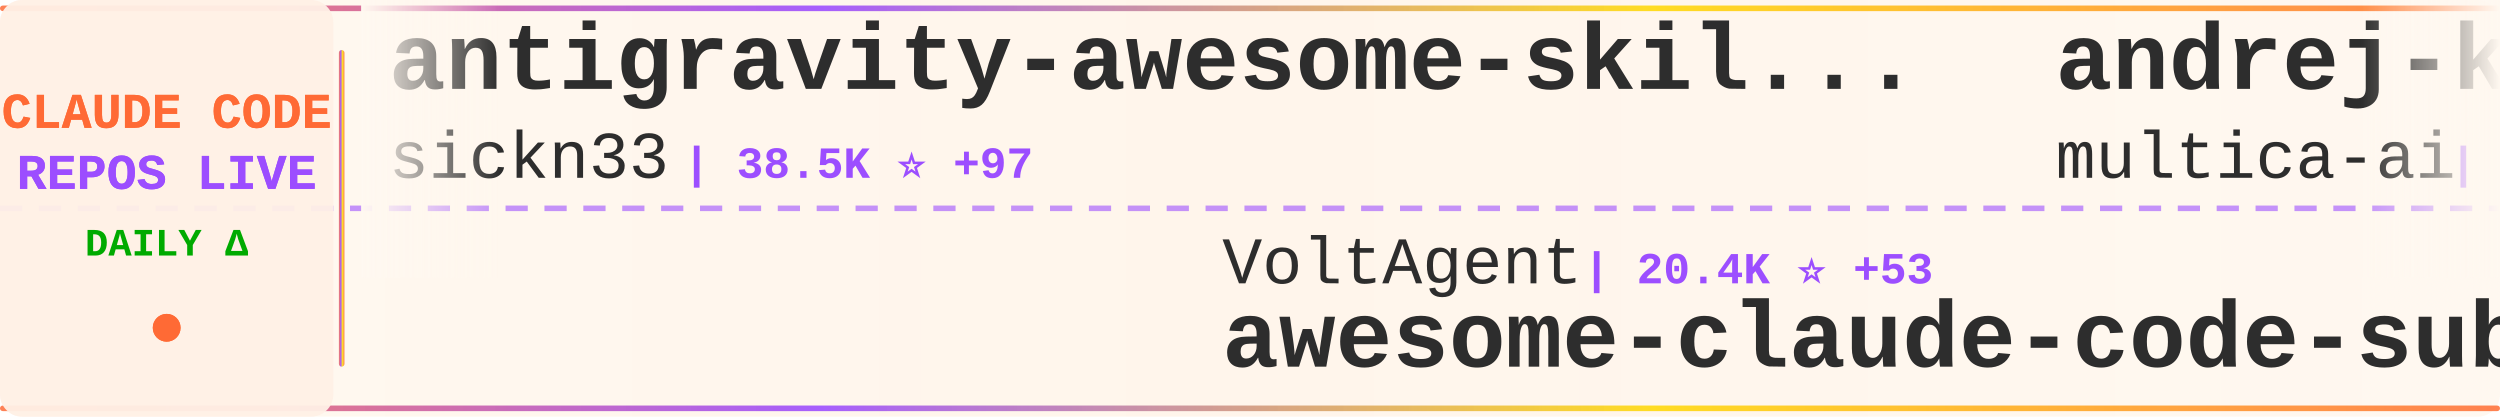
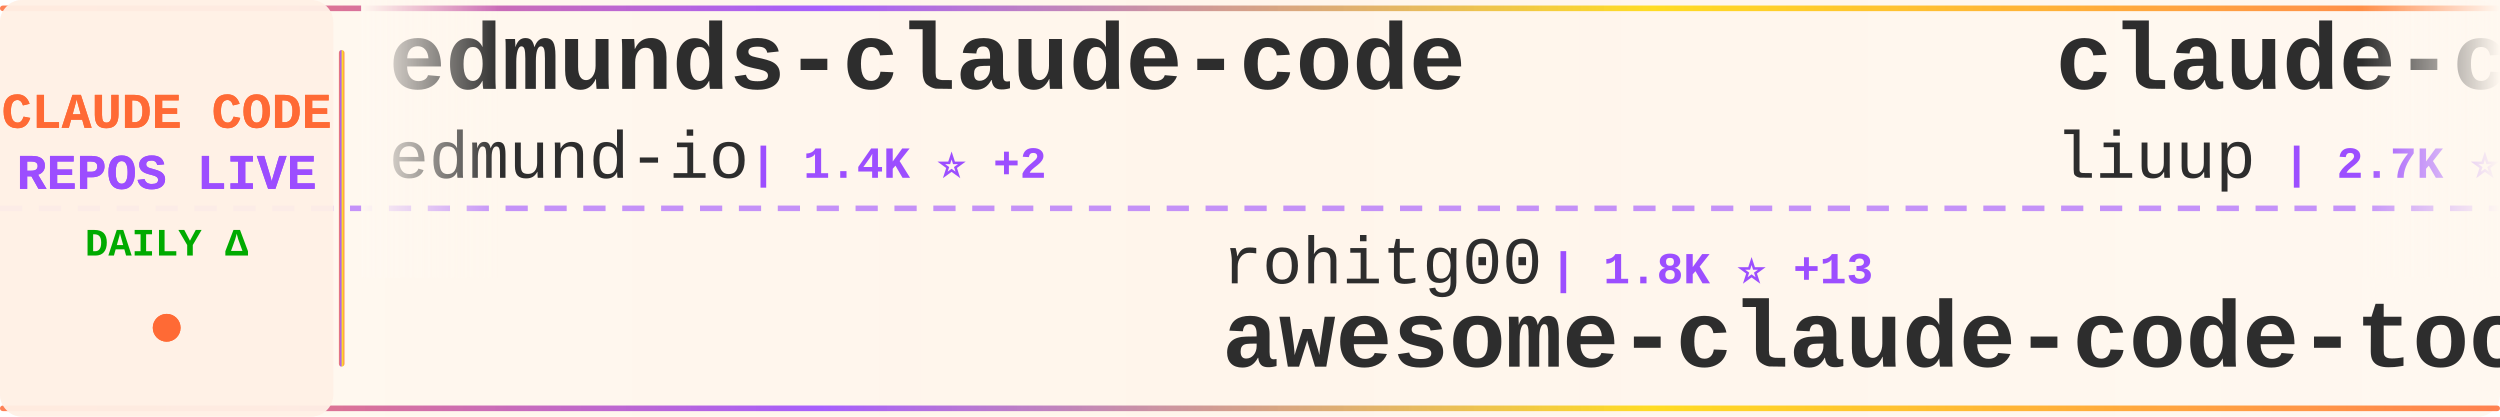
<svg xmlns="http://www.w3.org/2000/svg" width="900" height="150">
  <defs>
    <linearGradient id="tickerBg" x1="0%" y1="0%" x2="100%" y2="0%">
      <stop offset="0%" style="stop-color:#fff8f0;stop-opacity:0.98" />
      <stop offset="50%" style="stop-color:#fff5eb;stop-opacity:1" />
      <stop offset="100%" style="stop-color:#fff8f0;stop-opacity:0.98" />
    </linearGradient>
    <linearGradient id="borderGrad" x1="0%" y1="0%" x2="100%" y2="0%">
      <stop offset="0%" style="stop-color:#FF6B35;stop-opacity:0.85">
        <animate attributeName="stop-opacity" values="0.85;1;0.85" dur="2s" repeatCount="indefinite" />
      </stop>
      <stop offset="33%" style="stop-color:#9C4EFF;stop-opacity:0.9">
        <animate attributeName="stop-opacity" values="0.9;1;0.9" dur="2.2s" repeatCount="indefinite" />
      </stop>
      <stop offset="66%" style="stop-color:#FFD700;stop-opacity:0.85">
        <animate attributeName="stop-opacity" values="0.85;1;0.85" dur="1.8s" repeatCount="indefinite" />
      </stop>
      <stop offset="100%" style="stop-color:#FF6B35;stop-opacity:0.85">
        <animate attributeName="stop-opacity" values="0.85;1;0.85" dur="2s" repeatCount="indefinite" />
      </stop>
    </linearGradient>
    <filter id="textGlow">
      <feGaussianBlur stdDeviation="0.15" result="coloredBlur" />
      <feMerge>
        <feMergeNode in="coloredBlur" />
        <feMergeNode in="SourceGraphic" />
      </feMerge>
    </filter>
    <filter id="metricGlow">
      <feGaussianBlur stdDeviation="0.2" result="coloredBlur" />
      <feMerge>
        <feMergeNode in="coloredBlur" />
        <feMergeNode in="SourceGraphic" />
      </feMerge>
    </filter>
    <linearGradient id="leftFade" x1="0%" y1="0%" x2="100%" y2="0%">
      <stop offset="0%" style="stop-color:#fff8f0;stop-opacity:1" />
      <stop offset="100%" style="stop-color:#fff8f0;stop-opacity:0" />
    </linearGradient>
    <linearGradient id="rightFade" x1="0%" y1="0%" x2="100%" y2="0%">
      <stop offset="0%" style="stop-color:#fff8f0;stop-opacity:0" />
      <stop offset="100%" style="stop-color:#fff8f0;stop-opacity:1" />
    </linearGradient>
  </defs>
  <rect width="900" height="150" fill="url(#tickerBg)" rx="8" />
  <rect x="0" y="2" width="900" height="2" fill="url(#borderGrad)" rx="1" />
  <rect x="0" y="146" width="900" height="2" fill="url(#borderGrad)" rx="1" />
  <line x1="0" y1="75" x2="900" y2="75" stroke="#9C4EFF" stroke-width="2" stroke-dasharray="8 6" opacity="0.6" />
  <rect x="0" y="0" width="120" height="150" fill="#fff0e6" opacity="0.95" rx="8" />
  <text x="60" y="46" font-family="'Courier New', monospace" font-size="18" font-weight="bold" fill="#FF6B35" text-anchor="middle" filter="url(#textGlow)">
    CLAUDE CODE
  </text>
  <text x="60" y="68" font-family="'Courier New', monospace" font-size="18" font-weight="bold" fill="#9C4EFF" text-anchor="middle" filter="url(#textGlow)">
    REPOS LIVE
  </text>
  <text x="60" y="92" font-family="'Courier New', monospace" font-size="14" font-weight="bold" fill="#00aa00" text-anchor="middle">
    DAILY Δ
  </text>
  <circle cx="60" cy="118" r="5" fill="#FF6B35" filter="url(#metricGlow)">
    <animate attributeName="r" values="4;6;4" dur="1.5s" repeatCount="indefinite" />
    <animate attributeName="opacity" values="0.6;1;0.6" dur="1.5s" repeatCount="indefinite" />
  </circle>
  <rect x="122" y="18" width="2" height="114" fill="url(#borderGrad)" rx="1" />
  <clipPath id="tickerClip">
    <rect x="130" y="0" width="770" height="150" />
  </clipPath>
  <g clip-path="url(#tickerClip)">
    <g id="tickerItems">
      <animateTransform attributeName="transform" attributeType="XML" type="translate" from="0 0" to="-3000 0" dur="54s" repeatCount="indefinite" />
      <g transform="translate(0, 0)">
-         <text x="140" y="32" font-family="'Courier New', monospace" font-size="34" font-weight="bold" fill="#2d2d2d">antigravity-awesome-skil...</text>
-         <text x="140" y="64" font-family="'Courier New', monospace" font-size="24" font-weight="normal" fill="#2d2d2d" opacity="1.0">sickn33</text>
-         <text x="246" y="64" font-family="'Courier New', monospace" font-size="16" font-weight="bold" fill="#9C4EFF"> | 38.5K ⭐ +97</text>
+         <text x="140" y="32" font-family="'Courier New', monospace" font-size="34" font-weight="bold" fill="#2d2d2d">edmunds-claude-code</text>
+         <text x="140" y="64" font-family="'Courier New', monospace" font-size="24" font-weight="normal" fill="#2d2d2d" opacity="1.0">edmund-io</text>
+         <text x="270" y="64" font-family="'Courier New', monospace" font-size="16" font-weight="bold" fill="#9C4EFF"> | 1.4K ⭐ +2</text>
      </g>
      <g transform="translate(300, 0)">
-         <text x="140" y="102" font-family="'Courier New', monospace" font-size="24" font-weight="normal" fill="#2d2d2d" opacity="1.0">VoltAgent</text>
-         <text x="270" y="102" font-family="'Courier New', monospace" font-size="16" font-weight="bold" fill="#9C4EFF"> | 20.4K ⭐ +53</text>
-         <text x="140" y="132" font-family="'Courier New', monospace" font-size="34" font-weight="bold" fill="#2d2d2d">awesome-claude-code-suba...</text>
+         <text x="140" y="102" font-family="'Courier New', monospace" font-size="24" font-weight="normal" fill="#2d2d2d" opacity="1.0">rohitg00</text>
+         <text x="258" y="102" font-family="'Courier New', monospace" font-size="16" font-weight="bold" fill="#9C4EFF"> | 1.8K ⭐ +13</text>
+         <text x="140" y="132" font-family="'Courier New', monospace" font-size="34" font-weight="bold" fill="#2d2d2d">awesome-claude-code-tool...</text>
      </g>
      <g transform="translate(600, 0)">
-         <text x="140" y="32" font-family="'Courier New', monospace" font-size="34" font-weight="bold" fill="#2d2d2d">andrej-karpathy-skills</text>
-         <text x="140" y="64" font-family="'Courier New', monospace" font-size="24" font-weight="normal" fill="#2d2d2d" opacity="1.0">multica-ai</text>
-         <text x="282" y="64" font-family="'Courier New', monospace" font-size="16" font-weight="bold" fill="#9C4EFF"> | 149.4K ⭐ +3.2K</text>
+         <text x="140" y="32" font-family="'Courier New', monospace" font-size="34" font-weight="bold" fill="#2d2d2d">claude-code-analysis</text>
+         <text x="140" y="64" font-family="'Courier New', monospace" font-size="24" font-weight="normal" fill="#2d2d2d" opacity="1.0">liuup</text>
+         <text x="222" y="64" font-family="'Courier New', monospace" font-size="16" font-weight="bold" fill="#9C4EFF"> | 2.7K ⭐ +17</text>
      </g>
      <g transform="translate(900, 0)">
-         <text x="140" y="102" font-family="'Courier New', monospace" font-size="24" font-weight="normal" fill="#2d2d2d" opacity="1.0">AICoderTudou</text>
-         <text x="306" y="102" font-family="'Courier New', monospace" font-size="16" font-weight="bold" fill="#9C4EFF"> | 501 ⭐</text>
-         <text x="140" y="132" font-family="'Courier New', monospace" font-size="34" font-weight="bold" fill="#2d2d2d">claude-code-tudou</text>
+         <text x="140" y="102" font-family="'Courier New', monospace" font-size="24" font-weight="normal" fill="#2d2d2d" opacity="1.0">luyao618</text>
+         <text x="258" y="102" font-family="'Courier New', monospace" font-size="16" font-weight="bold" fill="#9C4EFF"> | 1.4K ⭐ +8</text>
+         <text x="140" y="132" font-family="'Courier New', monospace" font-size="34" font-weight="bold" fill="#2d2d2d">Claude-Code-Source-Study</text>
      </g>
      <g transform="translate(1200, 0)">
-         <text x="140" y="32" font-family="'Courier New', monospace" font-size="34" font-weight="bold" fill="#2d2d2d">claude-code-hooks-master...</text>
-         <text x="140" y="64" font-family="'Courier New', monospace" font-size="24" font-weight="normal" fill="#2d2d2d" opacity="1.0">disler</text>
-         <text x="234" y="64" font-family="'Courier New', monospace" font-size="16" font-weight="bold" fill="#9C4EFF"> | 3.7K ⭐ +3</text>
+         <text x="140" y="32" font-family="'Courier New', monospace" font-size="34" font-weight="bold" fill="#2d2d2d">claude-code-proxy</text>
+         <text x="140" y="64" font-family="'Courier New', monospace" font-size="24" font-weight="normal" fill="#2d2d2d" opacity="1.0">fuergaosi233</text>
+         <text x="306" y="64" font-family="'Courier New', monospace" font-size="16" font-weight="bold" fill="#9C4EFF"> | 2.6K ⭐ +2</text>
      </g>
      <g transform="translate(1500, 0)">
-         <text x="140" y="102" font-family="'Courier New', monospace" font-size="24" font-weight="normal" fill="#2d2d2d" opacity="1.0">davila7</text>
-         <text x="246" y="102" font-family="'Courier New', monospace" font-size="16" font-weight="bold" fill="#9C4EFF"> | 27.5K ⭐ +19</text>
-         <text x="140" y="132" font-family="'Courier New', monospace" font-size="34" font-weight="bold" fill="#2d2d2d">claude-code-templates</text>
+         <text x="140" y="102" font-family="'Courier New', monospace" font-size="24" font-weight="normal" fill="#2d2d2d" opacity="1.0">JrCx7scC</text>
+         <text x="258" y="102" font-family="'Courier New', monospace" font-size="16" font-weight="bold" fill="#9C4EFF"> | 368 ⭐</text>
+         <text x="140" y="132" font-family="'Courier New', monospace" font-size="34" font-weight="bold" fill="#2d2d2d">claude-code-source</text>
      </g>
      <g transform="translate(1800, 0)">
-         <text x="140" y="32" font-family="'Courier New', monospace" font-size="34" font-weight="bold" fill="#2d2d2d">learn-claude-code</text>
-         <text x="140" y="64" font-family="'Courier New', monospace" font-size="24" font-weight="normal" fill="#2d2d2d" opacity="1.0">shareAI-lab</text>
-         <text x="294" y="64" font-family="'Courier New', monospace" font-size="16" font-weight="bold" fill="#9C4EFF"> | 62.2K ⭐ +161</text>
+         <text x="140" y="32" font-family="'Courier New', monospace" font-size="34" font-weight="bold" fill="#2d2d2d">collection-claude-code-s...</text>
+         <text x="140" y="64" font-family="'Courier New', monospace" font-size="24" font-weight="normal" fill="#2d2d2d" opacity="1.0">chauncygu</text>
+         <text x="270" y="64" font-family="'Courier New', monospace" font-size="16" font-weight="bold" fill="#9C4EFF"> | 2.5K ⭐ +4</text>
      </g>
      <g transform="translate(2100, 0)">
-         <text x="140" y="102" font-family="'Courier New', monospace" font-size="24" font-weight="normal" fill="#2d2d2d" opacity="1.0">anthropics</text>
-         <text x="282" y="102" font-family="'Courier New', monospace" font-size="16" font-weight="bold" fill="#9C4EFF"> | 4.7K ⭐ +8</text>
-         <text x="140" y="132" font-family="'Courier New', monospace" font-size="34" font-weight="bold" fill="#2d2d2d">claude-code-security-rev...</text>
+         <text x="140" y="102" font-family="'Courier New', monospace" font-size="24" font-weight="normal" fill="#2d2d2d" opacity="1.0">Windy3f3f3f3f</text>
+         <text x="318" y="102" font-family="'Courier New', monospace" font-size="16" font-weight="bold" fill="#9C4EFF"> | 2.4K ⭐ +7</text>
+         <text x="140" y="132" font-family="'Courier New', monospace" font-size="34" font-weight="bold" fill="#2d2d2d">how-claude-code-works</text>
      </g>
      <g transform="translate(2400, 0)">
-         <text x="140" y="32" font-family="'Courier New', monospace" font-size="34" font-weight="bold" fill="#2d2d2d">claude-code-cli</text>
-         <text x="140" y="64" font-family="'Courier New', monospace" font-size="24" font-weight="normal" fill="#2d2d2d" opacity="1.0">huangserva</text>
-         <text x="282" y="64" font-family="'Courier New', monospace" font-size="16" font-weight="bold" fill="#9C4EFF"> | 588 ⭐</text>
+         <text x="140" y="32" font-family="'Courier New', monospace" font-size="34" font-weight="bold" fill="#2d2d2d">oh-my-claudecode</text>
+         <text x="140" y="64" font-family="'Courier New', monospace" font-size="24" font-weight="normal" fill="#2d2d2d" opacity="1.0">Yeachan-Heo</text>
+         <text x="294" y="64" font-family="'Courier New', monospace" font-size="16" font-weight="bold" fill="#9C4EFF"> | 34.7K ⭐ +88</text>
      </g>
      <g transform="translate(2700, 0)">
-         <text x="140" y="102" font-family="'Courier New', monospace" font-size="24" font-weight="normal" fill="#2d2d2d" opacity="1.0">fazxes</text>
-         <text x="234" y="102" font-family="'Courier New', monospace" font-size="16" font-weight="bold" fill="#9C4EFF"> | 216 ⭐</text>
-         <text x="140" y="132" font-family="'Courier New', monospace" font-size="34" font-weight="bold" fill="#2d2d2d">Claude-code</text>
+         <text x="140" y="102" font-family="'Courier New', monospace" font-size="24" font-weight="normal" fill="#2d2d2d" opacity="1.0">Yuyz0112</text>
+         <text x="258" y="102" font-family="'Courier New', monospace" font-size="16" font-weight="bold" fill="#9C4EFF"> | 2.4K ⭐</text>
+         <text x="140" y="132" font-family="'Courier New', monospace" font-size="34" font-weight="bold" fill="#2d2d2d">claude-code-reverse</text>
      </g>
      <g transform="translate(3000, 0)">
-         <text x="140" y="32" font-family="'Courier New', monospace" font-size="34" font-weight="bold" fill="#2d2d2d">antigravity-awesome-skil...</text>
-         <text x="140" y="64" font-family="'Courier New', monospace" font-size="24" font-weight="normal" fill="#2d2d2d" opacity="1.0">sickn33</text>
-         <text x="246" y="64" font-family="'Courier New', monospace" font-size="16" font-weight="bold" fill="#9C4EFF"> | 38.5K ⭐ +97</text>
+         <text x="140" y="32" font-family="'Courier New', monospace" font-size="34" font-weight="bold" fill="#2d2d2d">edmunds-claude-code</text>
+         <text x="140" y="64" font-family="'Courier New', monospace" font-size="24" font-weight="normal" fill="#2d2d2d" opacity="1.0">edmund-io</text>
+         <text x="270" y="64" font-family="'Courier New', monospace" font-size="16" font-weight="bold" fill="#9C4EFF"> | 1.4K ⭐ +2</text>
      </g>
      <g transform="translate(3300, 0)">
-         <text x="140" y="102" font-family="'Courier New', monospace" font-size="24" font-weight="normal" fill="#2d2d2d" opacity="1.0">VoltAgent</text>
-         <text x="270" y="102" font-family="'Courier New', monospace" font-size="16" font-weight="bold" fill="#9C4EFF"> | 20.4K ⭐ +53</text>
-         <text x="140" y="132" font-family="'Courier New', monospace" font-size="34" font-weight="bold" fill="#2d2d2d">awesome-claude-code-suba...</text>
+         <text x="140" y="102" font-family="'Courier New', monospace" font-size="24" font-weight="normal" fill="#2d2d2d" opacity="1.0">rohitg00</text>
+         <text x="258" y="102" font-family="'Courier New', monospace" font-size="16" font-weight="bold" fill="#9C4EFF"> | 1.8K ⭐ +13</text>
+         <text x="140" y="132" font-family="'Courier New', monospace" font-size="34" font-weight="bold" fill="#2d2d2d">awesome-claude-code-tool...</text>
      </g>
      <g transform="translate(3600, 0)">
-         <text x="140" y="32" font-family="'Courier New', monospace" font-size="34" font-weight="bold" fill="#2d2d2d">andrej-karpathy-skills</text>
-         <text x="140" y="64" font-family="'Courier New', monospace" font-size="24" font-weight="normal" fill="#2d2d2d" opacity="1.0">multica-ai</text>
-         <text x="282" y="64" font-family="'Courier New', monospace" font-size="16" font-weight="bold" fill="#9C4EFF"> | 149.4K ⭐ +3.2K</text>
+         <text x="140" y="32" font-family="'Courier New', monospace" font-size="34" font-weight="bold" fill="#2d2d2d">claude-code-analysis</text>
+         <text x="140" y="64" font-family="'Courier New', monospace" font-size="24" font-weight="normal" fill="#2d2d2d" opacity="1.0">liuup</text>
+         <text x="222" y="64" font-family="'Courier New', monospace" font-size="16" font-weight="bold" fill="#9C4EFF"> | 2.7K ⭐ +17</text>
      </g>
      <g transform="translate(3900, 0)">
-         <text x="140" y="102" font-family="'Courier New', monospace" font-size="24" font-weight="normal" fill="#2d2d2d" opacity="1.0">AICoderTudou</text>
-         <text x="306" y="102" font-family="'Courier New', monospace" font-size="16" font-weight="bold" fill="#9C4EFF"> | 501 ⭐</text>
-         <text x="140" y="132" font-family="'Courier New', monospace" font-size="34" font-weight="bold" fill="#2d2d2d">claude-code-tudou</text>
+         <text x="140" y="102" font-family="'Courier New', monospace" font-size="24" font-weight="normal" fill="#2d2d2d" opacity="1.0">luyao618</text>
+         <text x="258" y="102" font-family="'Courier New', monospace" font-size="16" font-weight="bold" fill="#9C4EFF"> | 1.4K ⭐ +8</text>
+         <text x="140" y="132" font-family="'Courier New', monospace" font-size="34" font-weight="bold" fill="#2d2d2d">Claude-Code-Source-Study</text>
      </g>
    </g>
  </g>
  <rect x="130" y="0" width="50" height="100" fill="url(#leftFade)" />
  <rect x="850" y="0" width="50" height="100" fill="url(#rightFade)" />
</svg>
